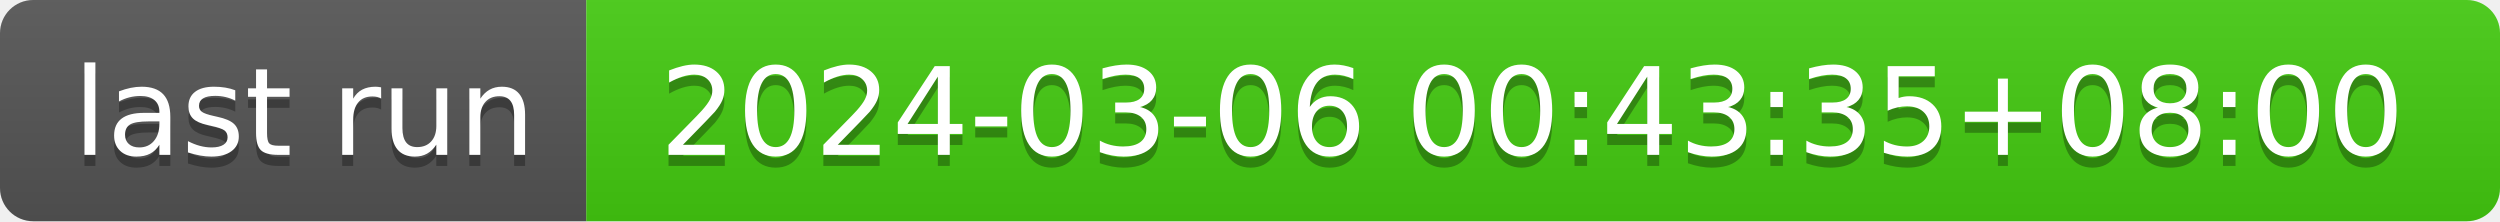
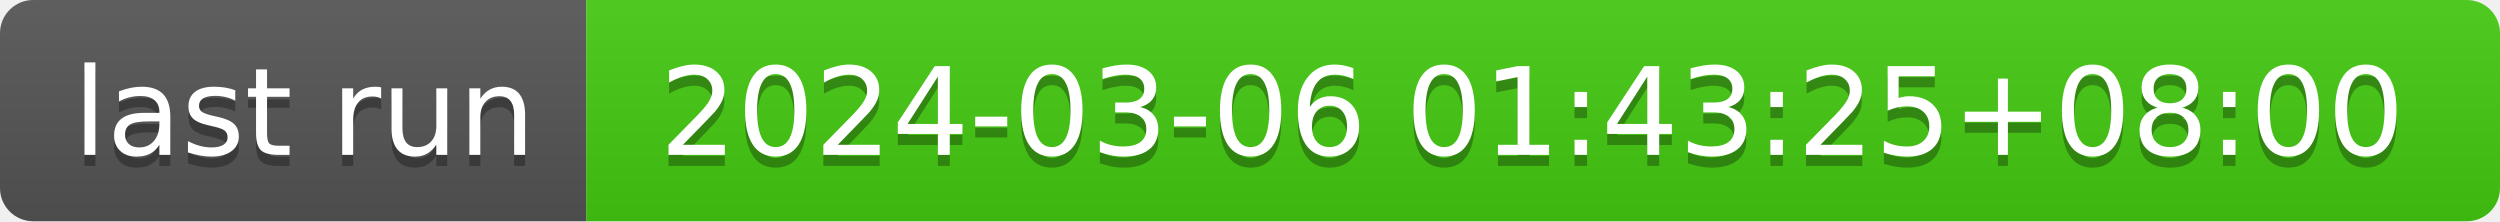
- <svg xmlns="http://www.w3.org/2000/svg" width="226" height="20" role="img" aria-label="last run: 2024-03-06 00:43:35+08:00">
+ <svg xmlns="http://www.w3.org/2000/svg" width="226" height="20" role="img" aria-label="last run: 2024-03-06 01:43:25+08:00">
  <linearGradient id="s" x2="0" y2="100%">
    <stop offset="0" stop-color="#bbb" stop-opacity=".1" />
    <stop offset="1" stop-opacity=".1" />
  </linearGradient>
  <clipPath id="r">
    <rect width="226" height="20" rx="3" fill="#fff" />
  </clipPath>
  <g clip-path="url(#r)">
    <rect width="53" height="20" fill="#555" />
    <rect x="53" width="173" height="20" fill="#4c1" />
    <rect width="226" height="20" fill="url(#s)" />
  </g>
  <g fill="#fff" text-anchor="middle" font-family="Verdana,Geneva,DejaVu Sans,sans-serif" text-rendering="geometricPrecision" font-size="110">
    <text aria-hidden="true" x="275" y="150" fill="#010101" fill-opacity=".3" transform="scale(.1)" textLength="430">last run</text>
    <text x="275" y="140" transform="scale(.1)" fill="#fff" textLength="430">last run</text>
-     <text aria-hidden="true" x="1385" y="150" fill="#010101" fill-opacity=".3" transform="scale(.1)" textLength="1630">2024-03-06 00:43:35+08:00</text>
-     <text x="1385" y="140" transform="scale(.1)" fill="#fff" textLength="1630">2024-03-06 00:43:35+08:00</text>
+     <text aria-hidden="true" x="1385" y="150" fill="#010101" fill-opacity=".3" transform="scale(.1)" textLength="1630">2024-03-06 01:43:25+08:00</text>
+     <text x="1385" y="140" transform="scale(.1)" fill="#fff" textLength="1630">2024-03-06 01:43:25+08:00</text>
  </g>
</svg>
